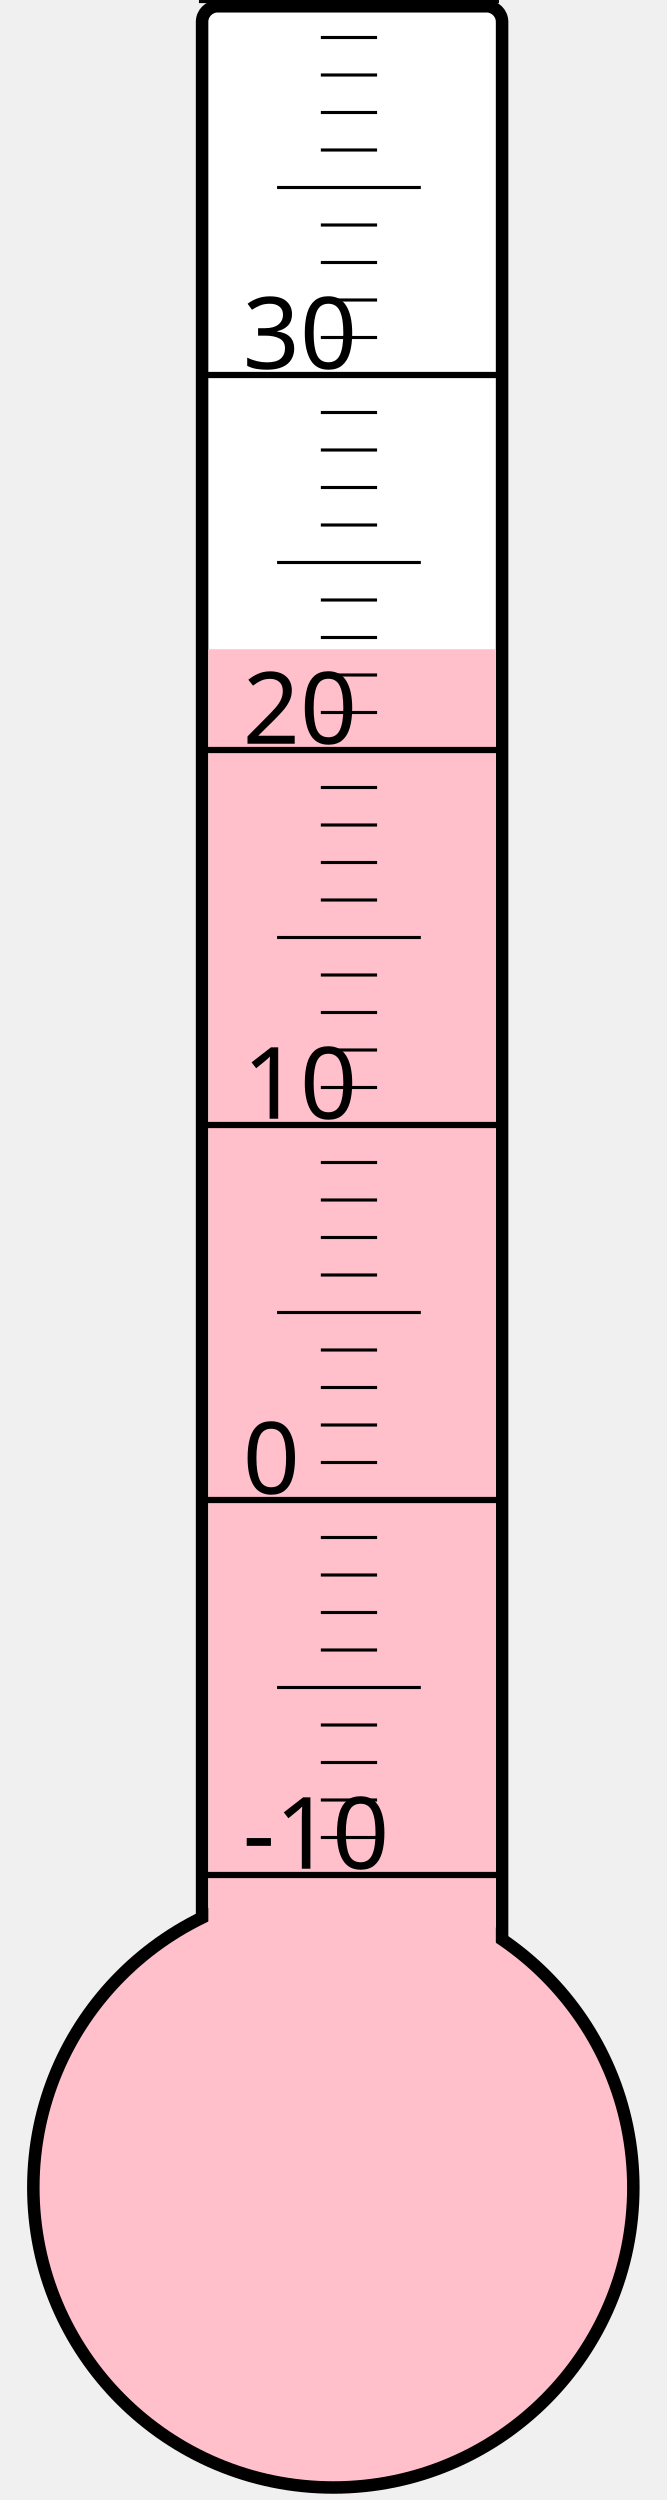
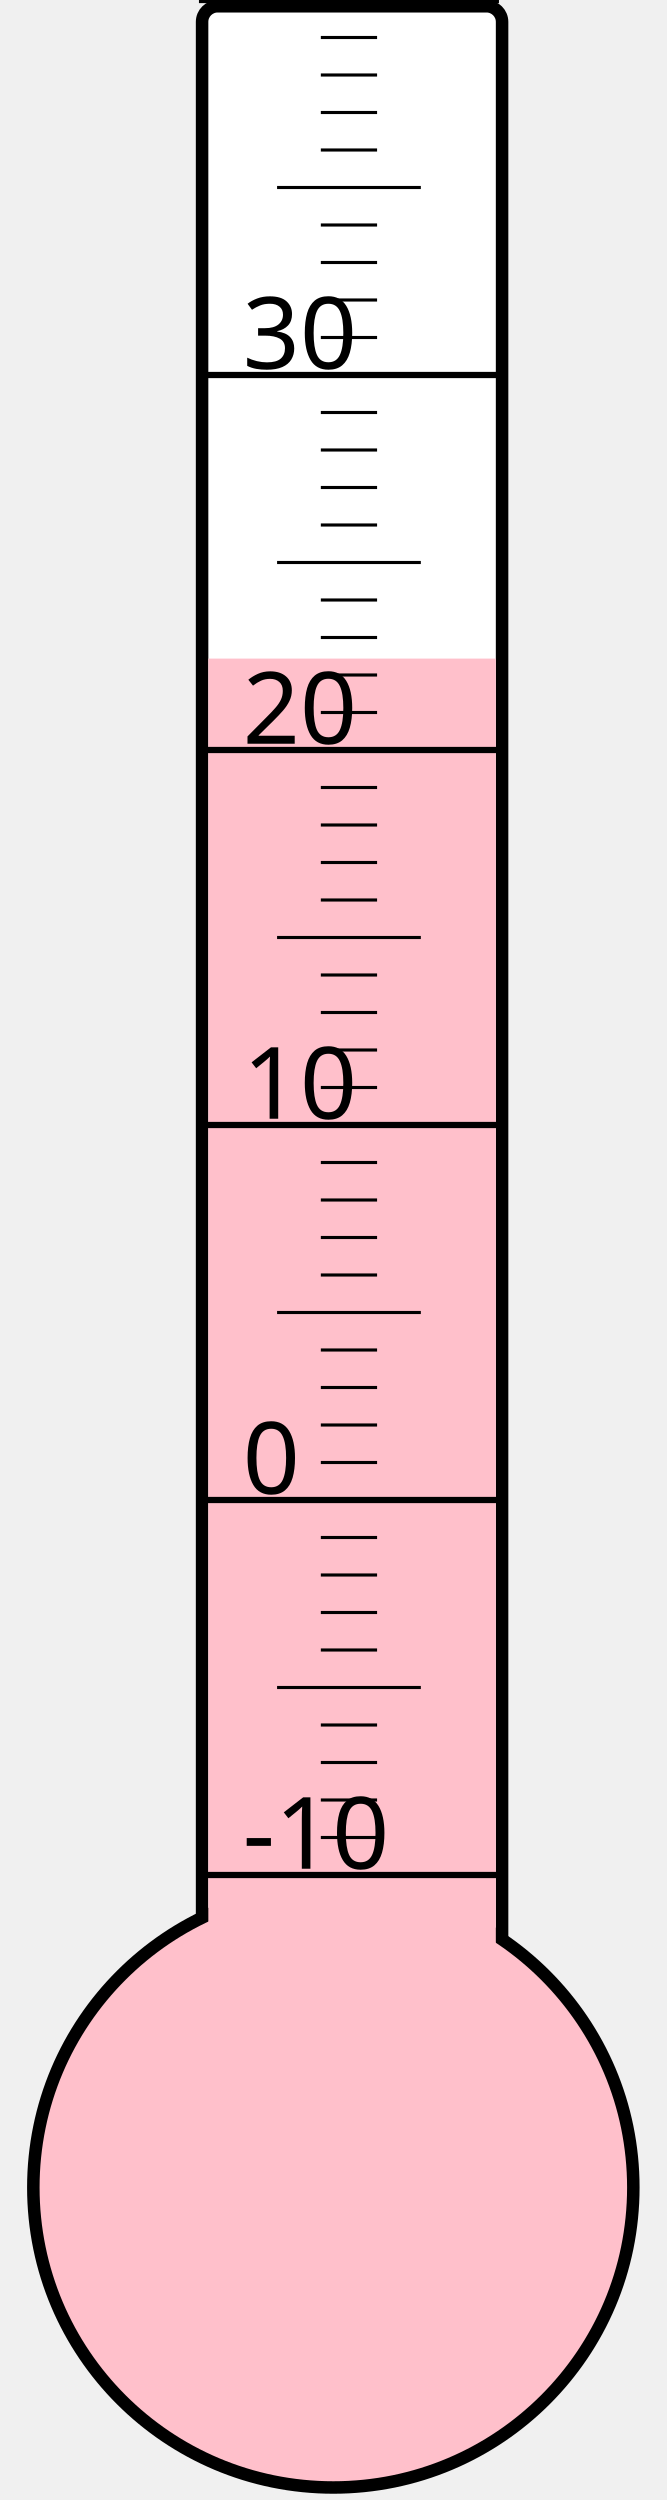
<svg xmlns="http://www.w3.org/2000/svg" width="40px" height="150px" viewBox="0 0 200 800">
  <rect width="200" height="800" x="0" y="0" style="fill: #ffffeb; fill-opacity: 0;" />
  <rect width="96" height="680" x="58" y="2" rx="5" ry="5" style="fill: white; fill-opacity: 1; stroke: black; stroke-width: 4;" />
  <circle cx="100" cy="700" r="96" style="fill: pink; stroke: black; stroke-width: 4;" />
-   <rect width="92" height="492.25" x="60" y="207.75" style="fill: pink; fill-opacity: 1; stroke-width: 0;" />
+   <rect width="92" height="489.25" x="60" y="210.75" style="fill: pink; fill-opacity: 1; stroke-width: 0;" />
  <text x="71" y="598" style="font-family: sans-serif; font-size: 24pt;">-10</text>
  <text x="71" y="478" style="font-family: sans-serif; font-size: 24pt;">0</text>
  <text x="71" y="358" style="font-family: sans-serif; font-size: 24pt;">10</text>
  <text x="71" y="238" style="font-family: sans-serif; font-size: 24pt;">20</text>
  <text x="71" y="118" style="font-family: sans-serif; font-size: 24pt;">30</text>
  <g style="stroke: black;">
    <line x1="57" y1="600" x2="153" y2="600" style="stroke-width: 2;" />
    <line x1="96" y1="588" x2="114" y2="588" style="stroke-width: 1;" />
    <line x1="96" y1="576" x2="114" y2="576" style="stroke-width: 1;" />
    <line x1="96" y1="564" x2="114" y2="564" style="stroke-width: 1;" />
    <line x1="96" y1="552" x2="114" y2="552" style="stroke-width: 1;" />
    <line x1="82" y1="540" x2="128" y2="540" style="stroke-width: 1;" />
    <line x1="96" y1="528" x2="114" y2="528" style="stroke-width: 1;" />
    <line x1="96" y1="516" x2="114" y2="516" style="stroke-width: 1;" />
    <line x1="96" y1="504" x2="114" y2="504" style="stroke-width: 1;" />
    <line x1="96" y1="492" x2="114" y2="492" style="stroke-width: 1;" />
    <line x1="57" y1="480" x2="153" y2="480" style="stroke-width: 2;" />
    <line x1="96" y1="468" x2="114" y2="468" style="stroke-width: 1;" />
    <line x1="96" y1="456" x2="114" y2="456" style="stroke-width: 1;" />
    <line x1="96" y1="444" x2="114" y2="444" style="stroke-width: 1;" />
    <line x1="96" y1="432" x2="114" y2="432" style="stroke-width: 1;" />
    <line x1="82" y1="420" x2="128" y2="420" style="stroke-width: 1;" />
    <line x1="96" y1="408" x2="114" y2="408" style="stroke-width: 1;" />
    <line x1="96" y1="396" x2="114" y2="396" style="stroke-width: 1;" />
    <line x1="96" y1="384" x2="114" y2="384" style="stroke-width: 1;" />
    <line x1="96" y1="372" x2="114" y2="372" style="stroke-width: 1;" />
    <line x1="57" y1="360" x2="153" y2="360" style="stroke-width: 2;" />
    <line x1="96" y1="348" x2="114" y2="348" style="stroke-width: 1;" />
    <line x1="96" y1="336" x2="114" y2="336" style="stroke-width: 1;" />
    <line x1="96" y1="324" x2="114" y2="324" style="stroke-width: 1;" />
    <line x1="96" y1="312" x2="114" y2="312" style="stroke-width: 1;" />
    <line x1="82" y1="300" x2="128" y2="300" style="stroke-width: 1;" />
    <line x1="96" y1="288" x2="114" y2="288" style="stroke-width: 1;" />
    <line x1="96" y1="276" x2="114" y2="276" style="stroke-width: 1;" />
    <line x1="96" y1="264" x2="114" y2="264" style="stroke-width: 1;" />
    <line x1="96" y1="252" x2="114" y2="252" style="stroke-width: 1;" />
    <line x1="57" y1="240" x2="153" y2="240" style="stroke-width: 2;" />
    <line x1="96" y1="228" x2="114" y2="228" style="stroke-width: 1;" />
    <line x1="96" y1="216" x2="114" y2="216" style="stroke-width: 1;" />
    <line x1="96" y1="204" x2="114" y2="204" style="stroke-width: 1;" />
    <line x1="96" y1="192" x2="114" y2="192" style="stroke-width: 1;" />
    <line x1="82" y1="180" x2="128" y2="180" style="stroke-width: 1;" />
    <line x1="96" y1="168" x2="114" y2="168" style="stroke-width: 1;" />
    <line x1="96" y1="156" x2="114" y2="156" style="stroke-width: 1;" />
    <line x1="96" y1="144" x2="114" y2="144" style="stroke-width: 1;" />
    <line x1="96" y1="132" x2="114" y2="132" style="stroke-width: 1;" />
    <line x1="57" y1="120" x2="153" y2="120" style="stroke-width: 2;" />
    <line x1="96" y1="108" x2="114" y2="108" style="stroke-width: 1;" />
    <line x1="96" y1="96" x2="114" y2="96" style="stroke-width: 1;" />
    <line x1="96" y1="84" x2="114" y2="84" style="stroke-width: 1;" />
    <line x1="96" y1="72" x2="114" y2="72" style="stroke-width: 1;" />
    <line x1="82" y1="60" x2="128" y2="60" style="stroke-width: 1;" />
    <line x1="96" y1="48" x2="114" y2="48" style="stroke-width: 1;" />
    <line x1="96" y1="36" x2="114" y2="36" style="stroke-width: 1;" />
    <line x1="96" y1="24" x2="114" y2="24" style="stroke-width: 1;" />
    <line x1="96" y1="12" x2="114" y2="12" style="stroke-width: 1;" />
    <line x1="57" y1="0" x2="153" y2="0" style="stroke-width: 2;" />
  </g>
</svg>
